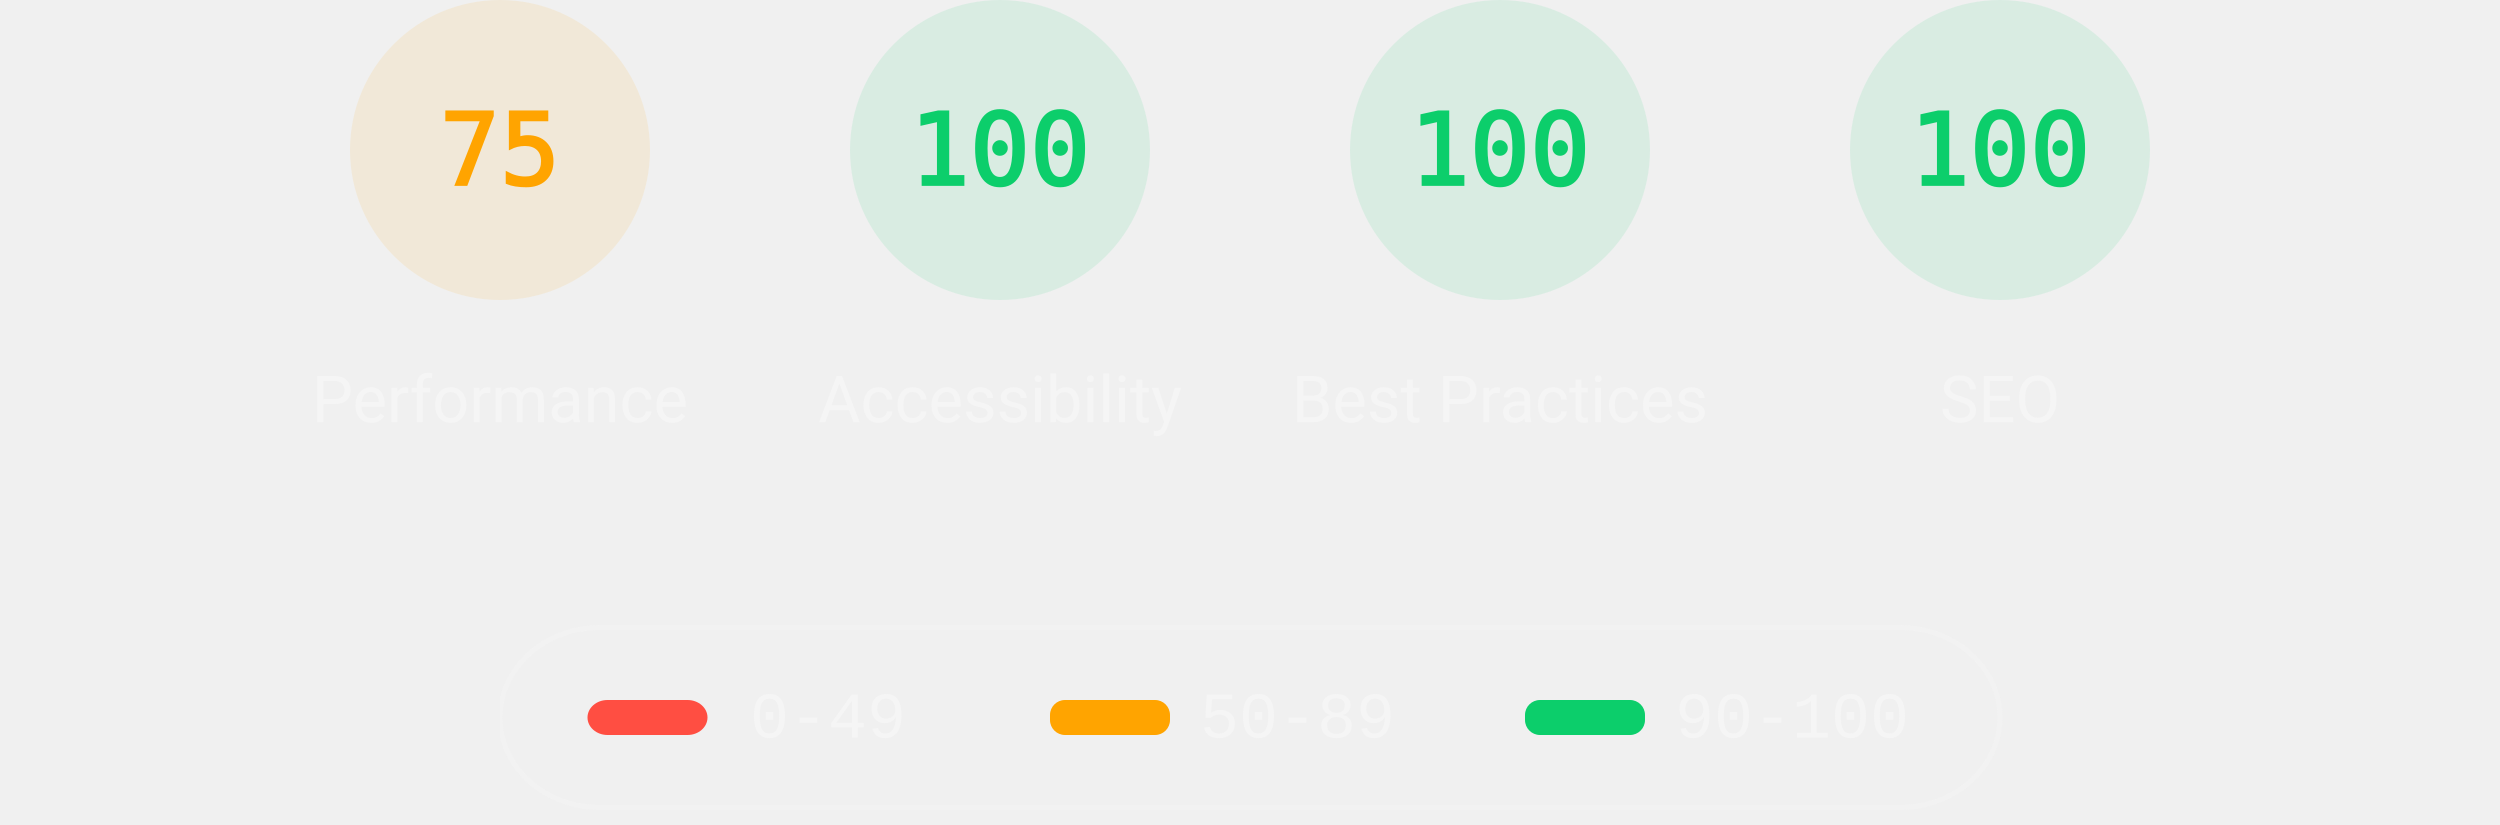
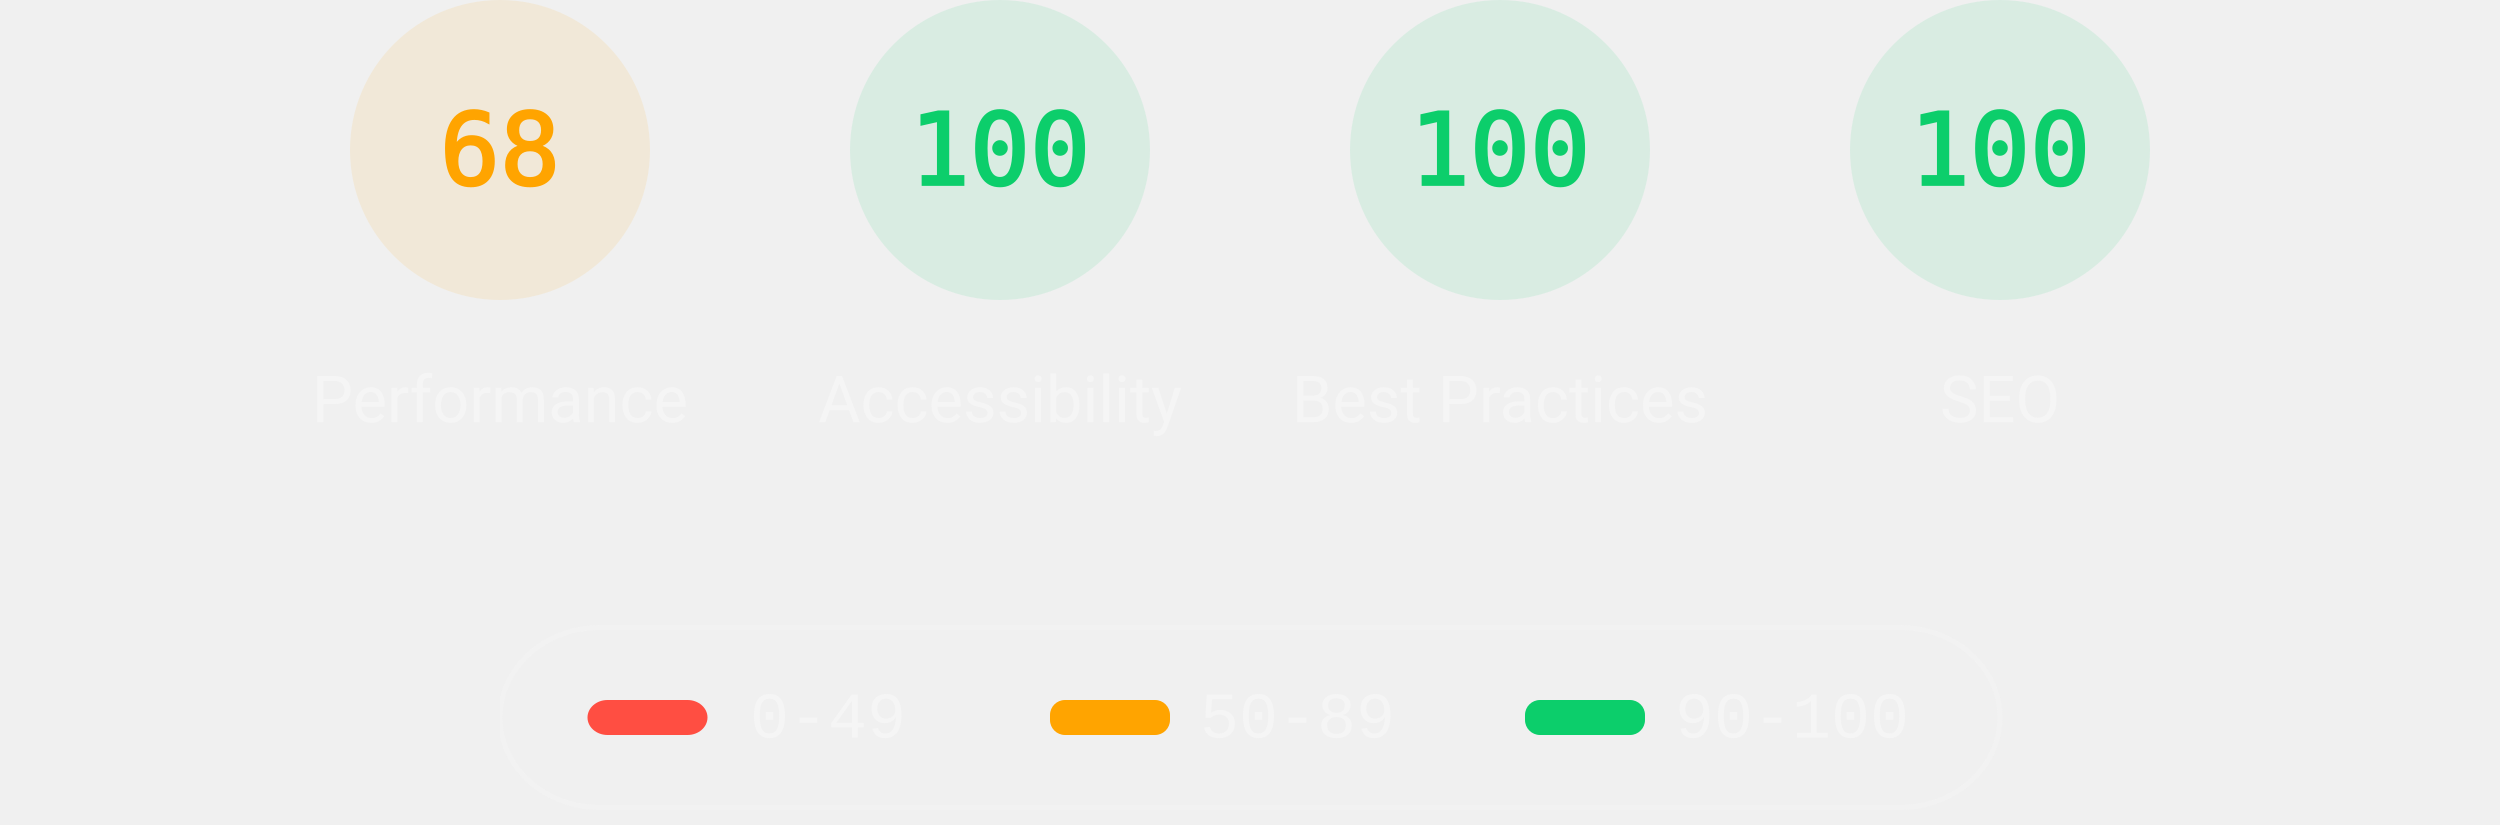
<svg xmlns="http://www.w3.org/2000/svg" class="theme--dark" fill="none" width="1000" height="330">
  <style>
			.gauge-base {
				opacity: 0.1
			}

			.gauge-arc {
				fill: none;
				animation-delay: 250ms;
				stroke-linecap: round;
				transform: rotate(-90deg);
				transform-origin: 100px 60px;
				animation: load-gauge 1s ease forwards
			}

			.guage-text {
				font-size: 40px;
				font-family: monospace;
				text-align: center
			}

			.guage-red {
				color: #ff4e42;
				fill: #ff4e42;
				stroke: #ff4e42
			}
			.guage-orange {
				color: #ffa400;
				fill: #ffa400;
				stroke: #ffa400
			}
			.guage-green {
				color: #0cce6b;
				fill: #0cce6b;
				stroke: #0cce6b
			}
			.theme--agnostic .guage-undefined {
				color: #5c5c5c;
				fill: #5c5c5c;
				stroke: #5c5c5c
			}
			.theme--light .guage-undefined {
				color: #1e1e1e;
				fill: #1e1e1e;
				stroke: #1e1e1e
			}
			.theme--dark .guage-undefined {
				color: #f5f5f5;
				fill: #f5f5f5;
				stroke: #f5f5f5
			}

			.guage-title {
				stroke: none;
				font-size: 26px;
				line-height: 26px;
				font-family: Roboto, Halvetica, Arial, sans-serif
			}
			.metric.guage-title {
				font-family: 'Courier New', Courier, monospace
			}
			.theme--agnostic .guage-title {
				color: #737373;
				fill: #737373
			}
			.theme--light .guage-title {
				color: #212121;
				fill: #212121
			}
			.theme--dark .guage-title {
				color: #f5f5f5;
				fill: #f5f5f5
			}

			@keyframes load-gauge {
				from {
					stroke-dasharray: 0 352.858
				}
			}
			.lh-gauge--pwa__disc {
				fill: #e0e0e0
			}
			.lh-gauge--pwa__logo {
				position: relative;
				fill: #b0b0b0
			}
			.lh-gauge--pwa__invisible {
				display: none
			}
			.lh-gauge--pwa__visible {
				display: inline
			}
			.guage-invisible {
				display: none
			}
			.lh-gauge--pwa__logo--primary-color {
				fill: #304ffe
			}
			.theme--agnostic .lh-gauge--pwa__logo--secondary-color {
				fill: #787878
			}
			.theme--light .lh-gauge--pwa__logo--secondary-color {
				fill: #3d3d3d
			}
			.theme--dark .lh-gauge--pwa__logo--secondary-color {
				fill: #d8b6b6
			}
			.theme--light #svg_2 {
				stroke: #00000022
			}
			.theme--agnostic #svg_2 {
				stroke: #616161
			}
			.theme--light #svg_2 {
				stroke: #00000022
			}
			.theme--dark #svg_2 {
				stroke: #f5f5f566
			}
		</style>
  <svg class="guage-div guage-perf guage-orange" viewBox="0 0 200 200" width="200" height="200" x="100" y="0">
    <circle class="gauge-base" r="56" cx="100" cy="60" stroke-width="8" />
-     <circle class="gauge-arc guage-arc-1" r="56" cx="100" cy="60" stroke-width="8" style="stroke-dasharray: 263.893, 351.858;" />
-     <text class="guage-text" x="100px" y="60px" alignment-baseline="central" dominant-baseline="central" text-anchor="middle">75</text>
+     <circle class="gauge-arc guage-arc-1" r="56" cx="100" cy="60" stroke-width="8" style="stroke-dasharray: 239.263, 351.858;" />
+     <text class="guage-text" x="100px" y="60px" alignment-baseline="central" dominant-baseline="central" text-anchor="middle">68</text>
    <text class="guage-title" x="100px" y="160px" alignment-baseline="central" dominant-baseline="central" text-anchor="middle">Performance</text>
  </svg>
  <svg class="guage-div guage-acc guage-green" viewBox="0 0 200 200" width="200" height="200" x="300" y="0">
    <circle class="gauge-base" r="56" cx="100" cy="60" stroke-width="8" />
    <circle class="gauge-arc guage-arc-2" r="56" cx="100" cy="60" stroke-width="8" style="stroke-dasharray: 351.858, 351.858;" />
    <text class="guage-text" x="100px" y="60px" alignment-baseline="central" dominant-baseline="central" text-anchor="middle">100</text>
    <text class="guage-title" x="100px" y="160px" alignment-baseline="central" dominant-baseline="central" text-anchor="middle">Accessibility</text>
  </svg>
  <svg class="guage-div guage-best guage-green" viewBox="0 0 200 200" width="200" height="200" x="500" y="0">
    <circle class="gauge-base" r="56" cx="100" cy="60" stroke-width="8" />
    <circle class="gauge-arc guage-arc-3" r="56" cx="100" cy="60" stroke-width="8" style="stroke-dasharray: 351.858, 351.858;" />
    <text class="guage-text" x="100px" y="60px" alignment-baseline="central" dominant-baseline="central" text-anchor="middle">100</text>
    <text class="guage-title" x="100px" y="160px" alignment-baseline="central" dominant-baseline="central" text-anchor="middle">Best Practices</text>
  </svg>
  <svg class="guage-div guage-seo guage-green" viewBox="0 0 200 200" width="200" height="200" x="700" y="0">
    <circle class="gauge-base" r="56" cx="100" cy="60" stroke-width="8" />
    <circle class="gauge-arc guage-arc-4" r="56" cx="100" cy="60" stroke-width="8" style="stroke-dasharray: 351.858, 351.858;" />
    <text class="guage-text" x="100px" y="60px" alignment-baseline="central" dominant-baseline="central" text-anchor="middle">100</text>
    <text class="guage-title" x="100px" y="160px" alignment-baseline="central" dominant-baseline="central" text-anchor="middle">SEO</text>
  </svg>
  <svg class="guage-div guage-pwa guage-invisible" viewBox="0 0 200 200" width="200" height="200" x="900" y="0">
    <svg viewBox="0 0 60 60" width="112" height="112" x="44" y="4">
      <defs>
        <linearGradient id="lh-gauge--pwa__check-circle__gradient-0" x1="50%" y1="0%" x2="50%" y2="100%">
          <stop stop-color="#00C852" offset="0%" />
          <stop stop-color="#009688" offset="100%" />
        </linearGradient>
        <linearGradient id="lh-gauge--pwa__installable__shadow-gradient-0" x1="76.056%" x2="24.111%" y1="82.995%" y2="24.735%">
          <stop stop-color="#A5D6A7" offset="0%" />
          <stop stop-color="#80CBC4" offset="100%" />
        </linearGradient>
        <linearGradient id="lh-gauge--pwa__fast-reliable__shadow-gradient-0" x1="76.056%" y1="82.995%" x2="25.678%" y2="26.493%">
          <stop stop-color="#64B5F6" offset="0%" />
          <stop stop-color="#2979FF" offset="100%" />
        </linearGradient>
        <g id="lh-gauge--pwa__fast-reliable-badge-0">
          <circle fill="#FFFFFF" cx="10" cy="10" r="10" />
          <path fill="#304FFE" d="M10 3.58l5.25 2.34v3.5c0 3.23-2.24 6.26-5.25 7-3.01-.74-5.25-3.77-5.25-7v-3.5L10 3.58zm-.47 10.74l2.76-4.83.03-.07c.04-.08 0-.24-.22-.24h-1.64l.47-3.26h-.47l-2.7 4.77c-.02.01.05-.1-.04.05-.09.16-.1.31.18.31h1.63l-.47 3.27h.47z" />
        </g>
        <g id="lh-gauge--pwa__installable-badge-0">
          <circle fill="#FFFFFF" cx="10" cy="10" r="10" />
          <path fill="#009688" d="M10 4.167A5.835 5.835 0 0 0 4.167 10 5.835 5.835 0 0 0 10 15.833 5.835 5.835 0 0 0 15.833 10 5.835 5.835 0 0 0 10 4.167zm2.917 6.416h-2.334v2.334H9.417v-2.334H7.083V9.417h2.334V7.083h1.166v2.334h2.334v1.166z" />
        </g>
      </defs>
      <g stroke="none" fill-rule="nonzero">
        <circle class="lh-gauge--pwa__disc" cx="30" cy="30" r="30" />
        <g class="lh-gauge--pwa__logo">
          <path d="M35.66 19.39l.7-1.75h2L37.4 15 38.6 12l3.4 9h-2.51l-.58-1.61z" />
          <path d="M33.52 21l3.65-9h-2.42l-2.5 5.82L30.5 12h-1.86l-1.9 5.82-1.35-2.65-1.21 3.72L25.4 21h2.38l1.72-5.2 1.64 5.2z" />
          <path fill-rule="nonzero" d="M20.3 17.91h1.48c.45 0 .85-.05 1.2-.15l.39-1.18 1.07-3.3a2.64 2.64 0 0 0-.28-.37c-.55-.6-1.36-.91-2.42-.91H18v9h2.3V17.9zm1.96-3.84c.22.22.33.5.33.87 0 .36-.1.65-.29.87-.2.23-.59.35-1.15.35h-.86v-2.41h.87c.52 0 .89.1 1.1.32z" />
        </g>
        <rect class="lh-gauge--pwa__component lh-gauge--pwa__na-line lh-gauge--pwa__invisible" fill="#FFFFFF" x="20" y="32" width="20" height="4" rx="2" />
        <g class="lh-gauge--pwa__component lh-gauge--pwa__fast-reliable-badge lh-gauge--pwa__invisible" transform="translate(20, 29)">
          <path fill="url(#lh-gauge--pwa__fast-reliable__shadow-gradient-0)" d="M33.63 19.49A30 30 0 0 1 16.2 30.36L3 17.14 17.14 3l16.49 16.49z" />
          <use href="#lh-gauge--pwa__fast-reliable-badge-0" />
        </g>
        <g class="lh-gauge--pwa__component lh-gauge--pwa__installable-badge lh-gauge--pwa__invisible" transform="translate(20, 29)">
          <path fill="url(#lh-gauge--pwa__installable__shadow-gradient-0)" d="M33.629 19.487c-4.272 5.453-10.391 9.39-17.415 10.869L3 17.142 17.142 3 33.63 19.487z" />
          <use href="#lh-gauge--pwa__installable-badge-0" />
        </g>
        <g class="lh-gauge--pwa__component lh-gauge--pwa__fast-reliable-installable-badges lh-gauge--pwa__invisible">
          <g transform="translate(8, 29)">
            <path fill="url(#lh-gauge--pwa__fast-reliable__shadow-gradient-0)" d="M16.321 30.463L3 17.143 17.142 3l22.365 22.365A29.864 29.864 0 0 1 22 31c-1.942 0-3.84-.184-5.679-.537z" />
            <use href="#lh-gauge--pwa__fast-reliable-badge-0" />
          </g>
          <g transform="translate(32, 29)">
            <path fill="url(#lh-gauge--pwa__installable__shadow-gradient-0)" d="M25.982 11.84a30.107 30.107 0 0 1-13.08 15.203L3 17.143 17.142 3l8.84 8.84z" />
            <use href="#lh-gauge--pwa__installable-badge-0" />
          </g>
        </g>
        <g class="lh-gauge--pwa__component lh-gauge--pwa__check-circle lh-gauge--pwa__invisible" transform="translate(18, 28)">
          <circle fill="#FFFFFF" cx="12" cy="12" r="12" />
          <path fill="url(#lh-gauge--pwa__check-circle__gradient-0)" d="M12 2a10 10 0 1 0 0 20 10 10 0 0 0 0-20zm-2 15l-5-5 1.41-1.41L10 14.17l7.59-7.59L19 8l-9 9z" />
        </g>
      </g>
    </svg>
    <text class="guage-title" y="160px" alignment-baseline="central" dominant-baseline="central" text-anchor="middle">
      <tspan x="100px" dy="-6px">Progressive</tspan>
      <tspan x="100px" dy="30px">Web App</tspan>
    </text>
  </svg>
  <svg width="604" height="76" x="200" y="250">
    <g>
      <rect fill="none" id="canvas_background" height="80" width="604" y="-1" x="-1" />
      <g display="none" overflow="visible" y="0" x="0" height="100%" width="100%" id="canvasGrid">
        <rect fill="url(#gridpattern)" stroke-width="0" y="0" x="0" height="100%" width="100%" />
      </g>
    </g>
    <g>
      <rect fill-opacity="0" stroke-width="2" rx="40" id="svg_2" height="72" width="600" y="1" x="0" fill="#000000" />
      <rect stroke="#000" rx="8" id="svg_3" height="14" width="48" y="30" x="35" stroke-opacity="null" stroke-width="0" fill="#ff4e42" />
      <rect stroke="#000" rx="6" id="svg_4" height="14" width="48" y="30" x="220" stroke-opacity="null" stroke-width="0" fill="#ffa400" />
      <rect stroke="#000" rx="6" id="svg_5" height="14" width="48" y="30" x="410" stroke-opacity="null" stroke-width="0" fill="#0cce6b" />
      <text class="metric guage-title" xml:space="preserve" text-anchor="start" font-size="26" id="svg_6" y="45" x="100" stroke-opacity="null" stroke-width="0" stroke="#000">0-49</text>
      <text class="metric guage-title" xml:space="preserve" text-anchor="start" font-size="26" id="svg_7" y="45" x="280" stroke-opacity="null" stroke-width="0" stroke="#000">50-89</text>
      <text class="metric guage-title" xml:space="preserve" text-anchor="start" font-size="26" id="svg_8" y="45" x="470" stroke-opacity="null" stroke-width="0" stroke="#000">90-100</text>
    </g>
  </svg>
</svg>
